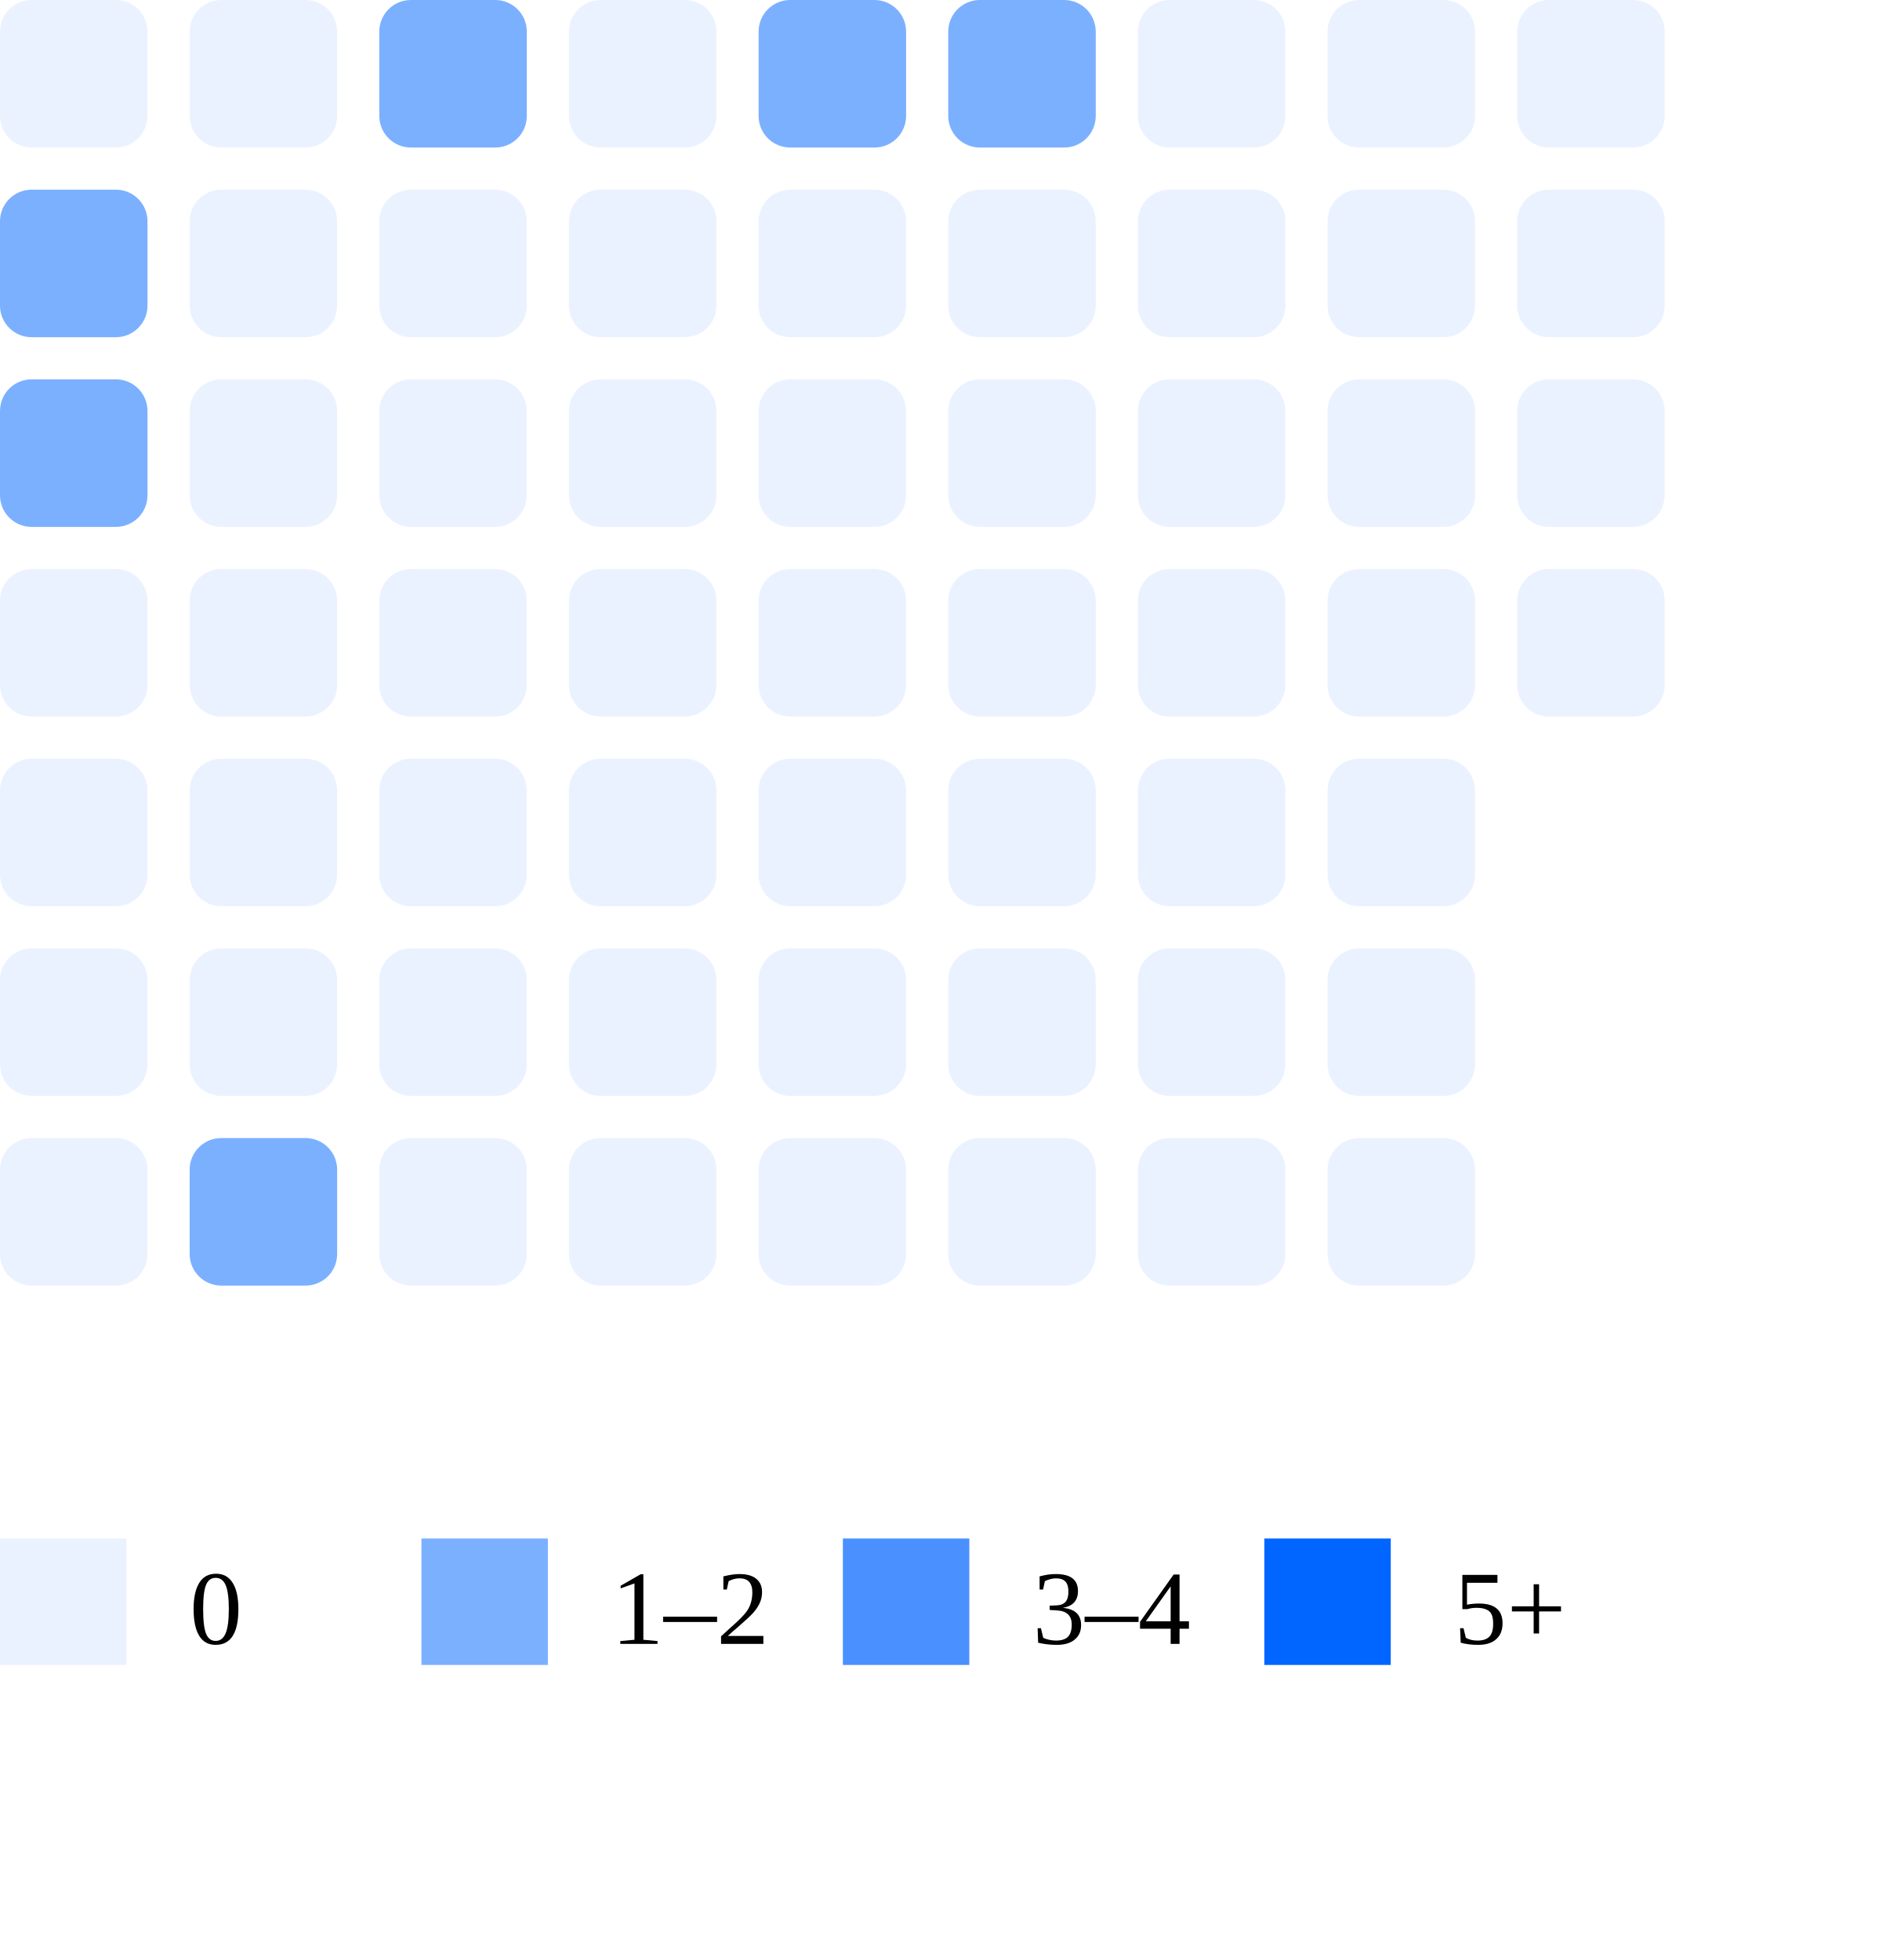
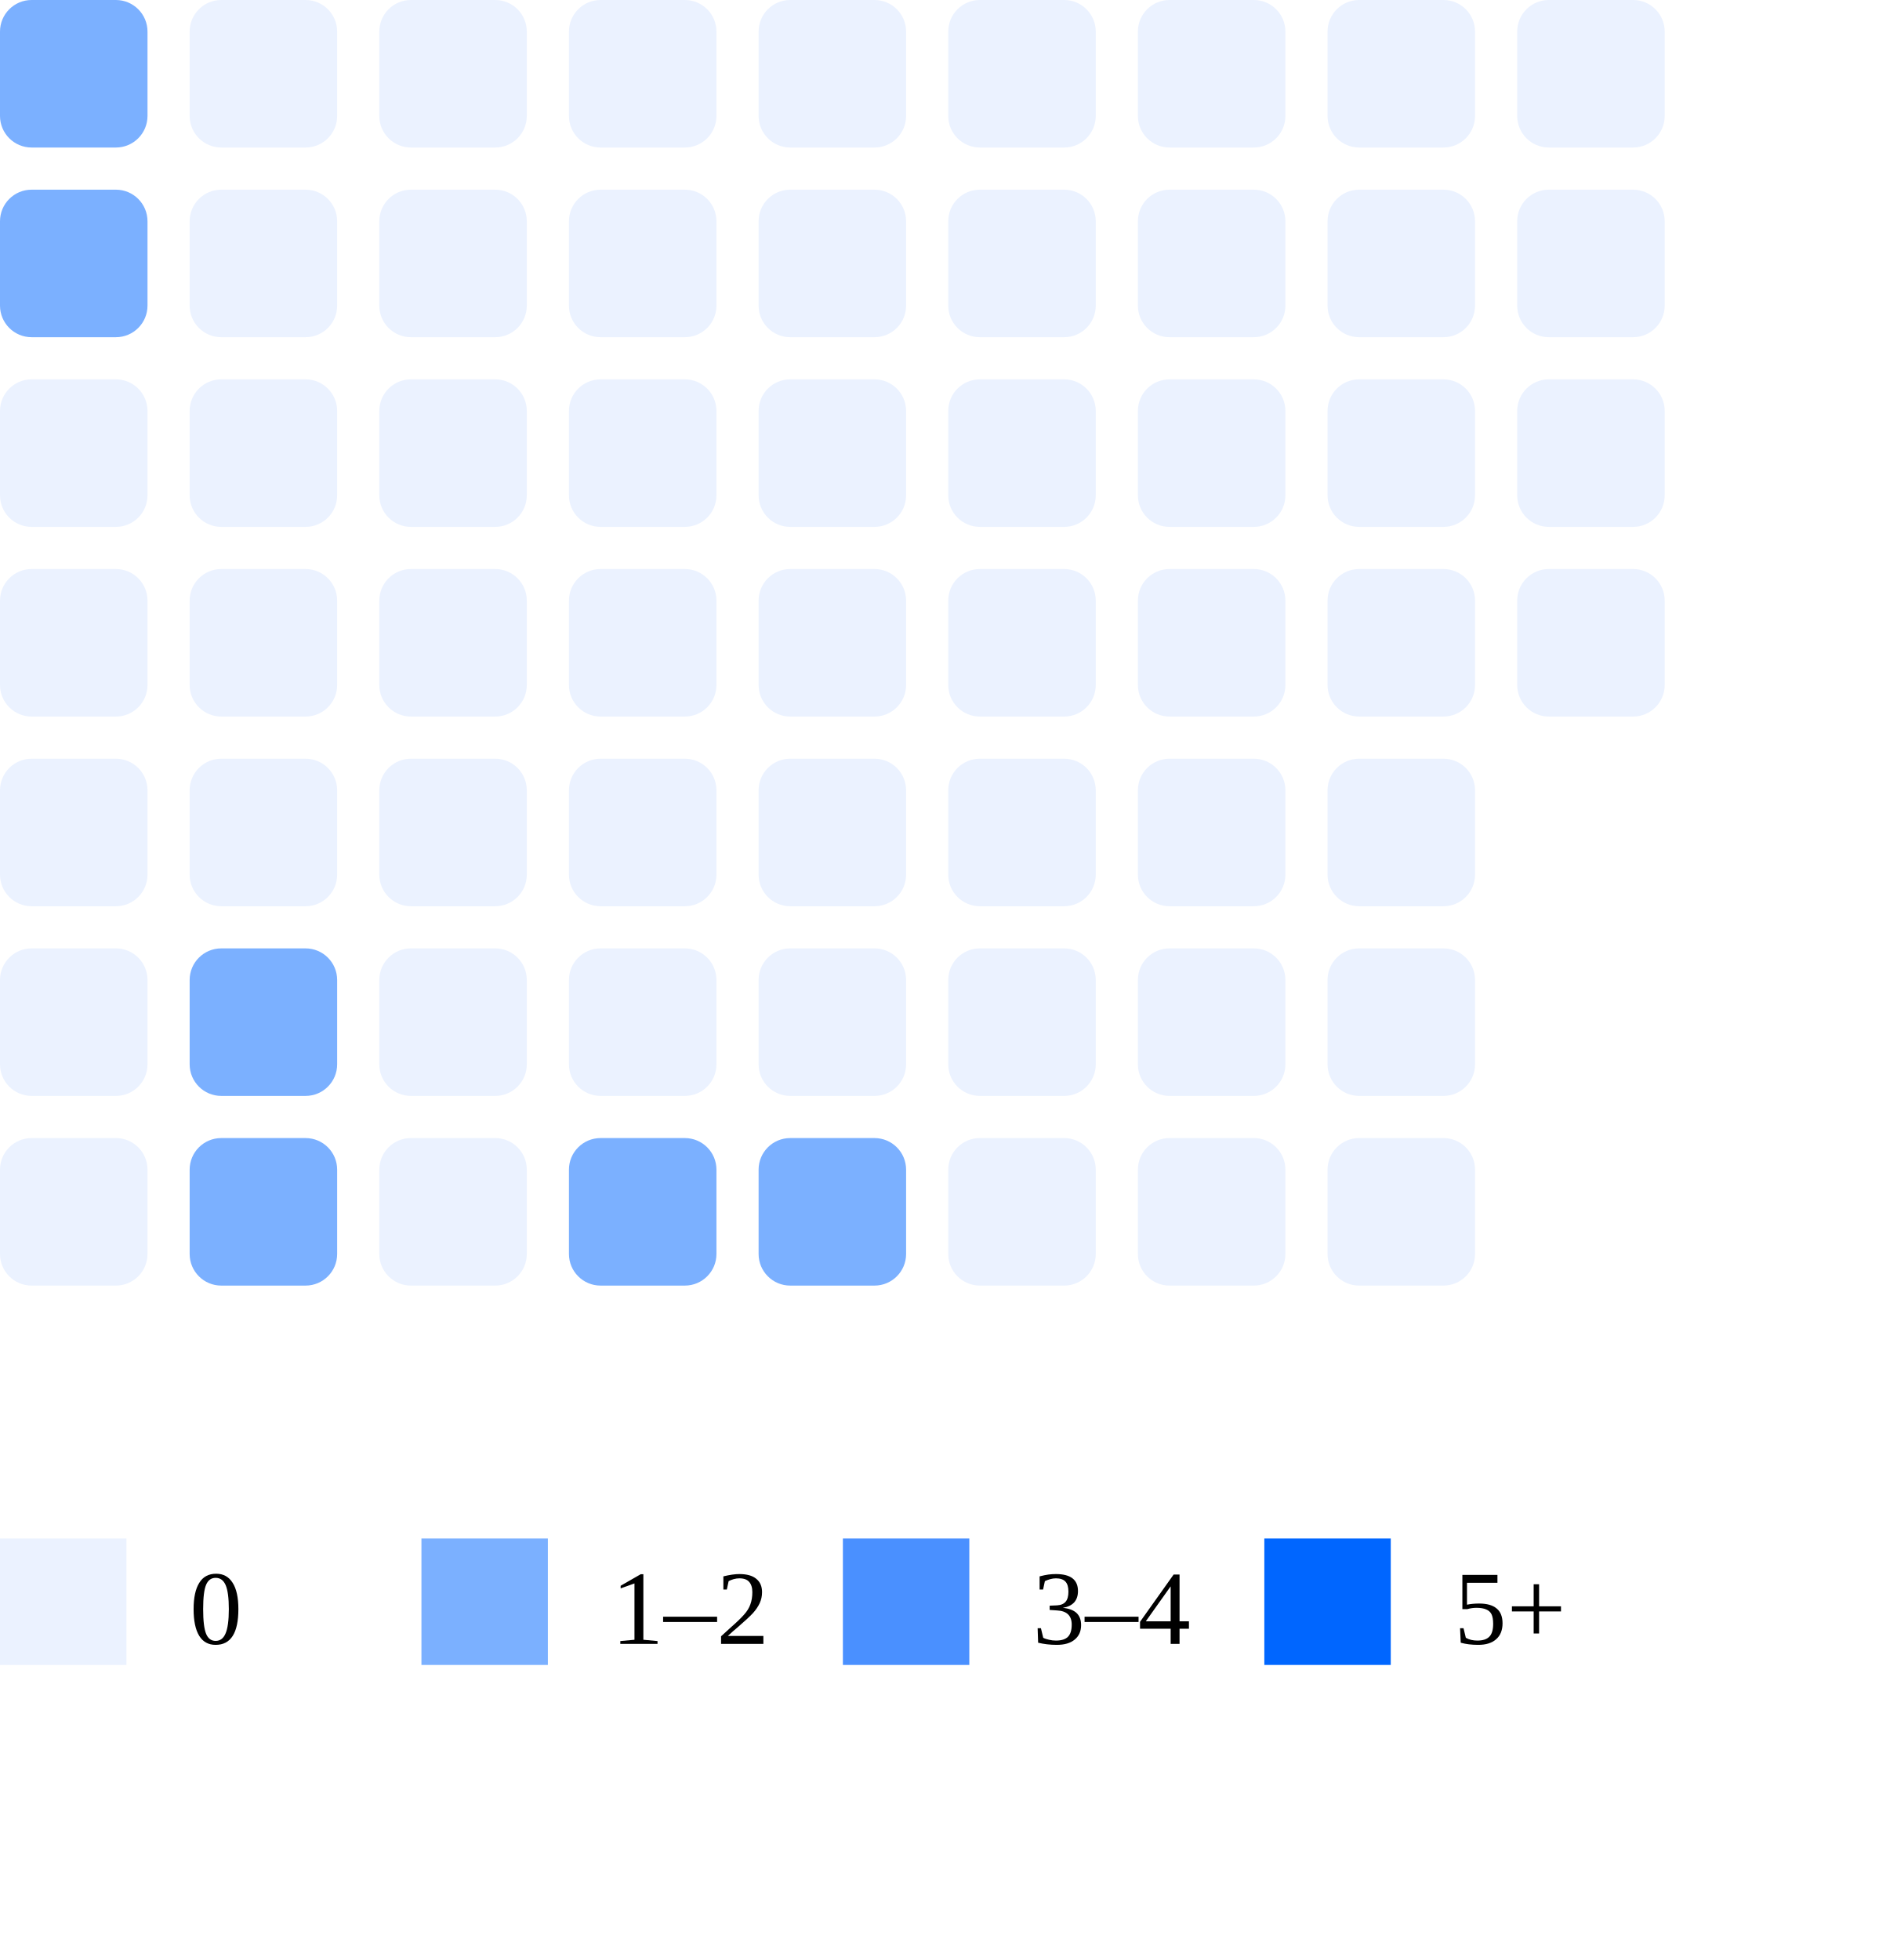
<svg xmlns="http://www.w3.org/2000/svg" width="180" height="186">
-   <rect x="0" y="0" width="14" height="14" rx="3" fill="#ebf2ff" />
+   <rect x="0" y="0" width="14" height="14" rx="3" fill="#7bb0ff" />
  <rect x="0" y="18" width="14" height="14" rx="3" fill="#7bb0ff" />
-   <rect x="0" y="36" width="14" height="14" rx="3" fill="#7bb0ff" />
+   <rect x="0" y="36" width="14" height="14" rx="3" fill="#ebf2ff" />
  <rect x="0" y="54" width="14" height="14" rx="3" fill="#ebf2ff" />
  <rect x="0" y="72" width="14" height="14" rx="3" fill="#ebf2ff" />
  <rect x="0" y="90" width="14" height="14" rx="3" fill="#ebf2ff" />
  <rect x="0" y="108" width="14" height="14" rx="3" fill="#ebf2ff" />
  <rect x="18" y="0" width="14" height="14" rx="3" fill="#ebf2ff" />
  <rect x="18" y="18" width="14" height="14" rx="3" fill="#ebf2ff" />
  <rect x="18" y="36" width="14" height="14" rx="3" fill="#ebf2ff" />
  <rect x="18" y="54" width="14" height="14" rx="3" fill="#ebf2ff" />
  <rect x="18" y="72" width="14" height="14" rx="3" fill="#ebf2ff" />
-   <rect x="18" y="90" width="14" height="14" rx="3" fill="#ebf2ff" />
+   <rect x="18" y="90" width="14" height="14" rx="3" fill="#7bb0ff" />
  <rect x="18" y="108" width="14" height="14" rx="3" fill="#7bb0ff" />
-   <rect x="36" y="0" width="14" height="14" rx="3" fill="#7bb0ff" />
+   <rect x="36" y="0" width="14" height="14" rx="3" fill="#ebf2ff" />
  <rect x="36" y="18" width="14" height="14" rx="3" fill="#ebf2ff" />
  <rect x="36" y="36" width="14" height="14" rx="3" fill="#ebf2ff" />
  <rect x="36" y="54" width="14" height="14" rx="3" fill="#ebf2ff" />
  <rect x="36" y="72" width="14" height="14" rx="3" fill="#ebf2ff" />
  <rect x="36" y="90" width="14" height="14" rx="3" fill="#ebf2ff" />
  <rect x="36" y="108" width="14" height="14" rx="3" fill="#ebf2ff" />
  <rect x="54" y="0" width="14" height="14" rx="3" fill="#ebf2ff" />
  <rect x="54" y="18" width="14" height="14" rx="3" fill="#ebf2ff" />
  <rect x="54" y="36" width="14" height="14" rx="3" fill="#ebf2ff" />
  <rect x="54" y="54" width="14" height="14" rx="3" fill="#ebf2ff" />
  <rect x="54" y="72" width="14" height="14" rx="3" fill="#ebf2ff" />
  <rect x="54" y="90" width="14" height="14" rx="3" fill="#ebf2ff" />
-   <rect x="54" y="108" width="14" height="14" rx="3" fill="#ebf2ff" />
-   <rect x="72" y="0" width="14" height="14" rx="3" fill="#7bb0ff" />
+   <rect x="54" y="108" width="14" height="14" rx="3" fill="#7bb0ff" />
+   <rect x="72" y="0" width="14" height="14" rx="3" fill="#ebf2ff" />
  <rect x="72" y="18" width="14" height="14" rx="3" fill="#ebf2ff" />
  <rect x="72" y="36" width="14" height="14" rx="3" fill="#ebf2ff" />
  <rect x="72" y="54" width="14" height="14" rx="3" fill="#ebf2ff" />
  <rect x="72" y="72" width="14" height="14" rx="3" fill="#ebf2ff" />
  <rect x="72" y="90" width="14" height="14" rx="3" fill="#ebf2ff" />
-   <rect x="72" y="108" width="14" height="14" rx="3" fill="#ebf2ff" />
-   <rect x="90" y="0" width="14" height="14" rx="3" fill="#7bb0ff" />
+   <rect x="72" y="108" width="14" height="14" rx="3" fill="#7bb0ff" />
+   <rect x="90" y="0" width="14" height="14" rx="3" fill="#ebf2ff" />
  <rect x="90" y="18" width="14" height="14" rx="3" fill="#ebf2ff" />
  <rect x="90" y="36" width="14" height="14" rx="3" fill="#ebf2ff" />
  <rect x="90" y="54" width="14" height="14" rx="3" fill="#ebf2ff" />
  <rect x="90" y="72" width="14" height="14" rx="3" fill="#ebf2ff" />
  <rect x="90" y="90" width="14" height="14" rx="3" fill="#ebf2ff" />
  <rect x="90" y="108" width="14" height="14" rx="3" fill="#ebf2ff" />
  <rect x="108" y="0" width="14" height="14" rx="3" fill="#ebf2ff" />
  <rect x="108" y="18" width="14" height="14" rx="3" fill="#ebf2ff" />
  <rect x="108" y="36" width="14" height="14" rx="3" fill="#ebf2ff" />
  <rect x="108" y="54" width="14" height="14" rx="3" fill="#ebf2ff" />
  <rect x="108" y="72" width="14" height="14" rx="3" fill="#ebf2ff" />
  <rect x="108" y="90" width="14" height="14" rx="3" fill="#ebf2ff" />
  <rect x="108" y="108" width="14" height="14" rx="3" fill="#ebf2ff" />
  <rect x="126" y="0" width="14" height="14" rx="3" fill="#ebf2ff" />
  <rect x="126" y="18" width="14" height="14" rx="3" fill="#ebf2ff" />
  <rect x="126" y="36" width="14" height="14" rx="3" fill="#ebf2ff" />
  <rect x="126" y="54" width="14" height="14" rx="3" fill="#ebf2ff" />
  <rect x="126" y="72" width="14" height="14" rx="3" fill="#ebf2ff" />
  <rect x="126" y="90" width="14" height="14" rx="3" fill="#ebf2ff" />
  <rect x="126" y="108" width="14" height="14" rx="3" fill="#ebf2ff" />
  <rect x="144" y="0" width="14" height="14" rx="3" fill="#ebf2ff" />
  <rect x="144" y="18" width="14" height="14" rx="3" fill="#ebf2ff" />
  <rect x="144" y="36" width="14" height="14" rx="3" fill="#ebf2ff" />
  <rect x="144" y="54" width="14" height="14" rx="3" fill="#ebf2ff" />
  <rect x="0" y="146" width="12" height="12" fill="#ebf2ff" />
  <text x="18" y="156" font-size="10">0</text>
  <rect x="40" y="146" width="12" height="12" fill="#7bb0ff" />
  <text x="58" y="156" font-size="10">1–2</text>
  <rect x="80" y="146" width="12" height="12" fill="#4a90ff" />
  <text x="98" y="156" font-size="10">3–4</text>
  <rect x="120" y="146" width="12" height="12" fill="#0066ff" />
  <text x="138" y="156" font-size="10">5+</text>
</svg>
